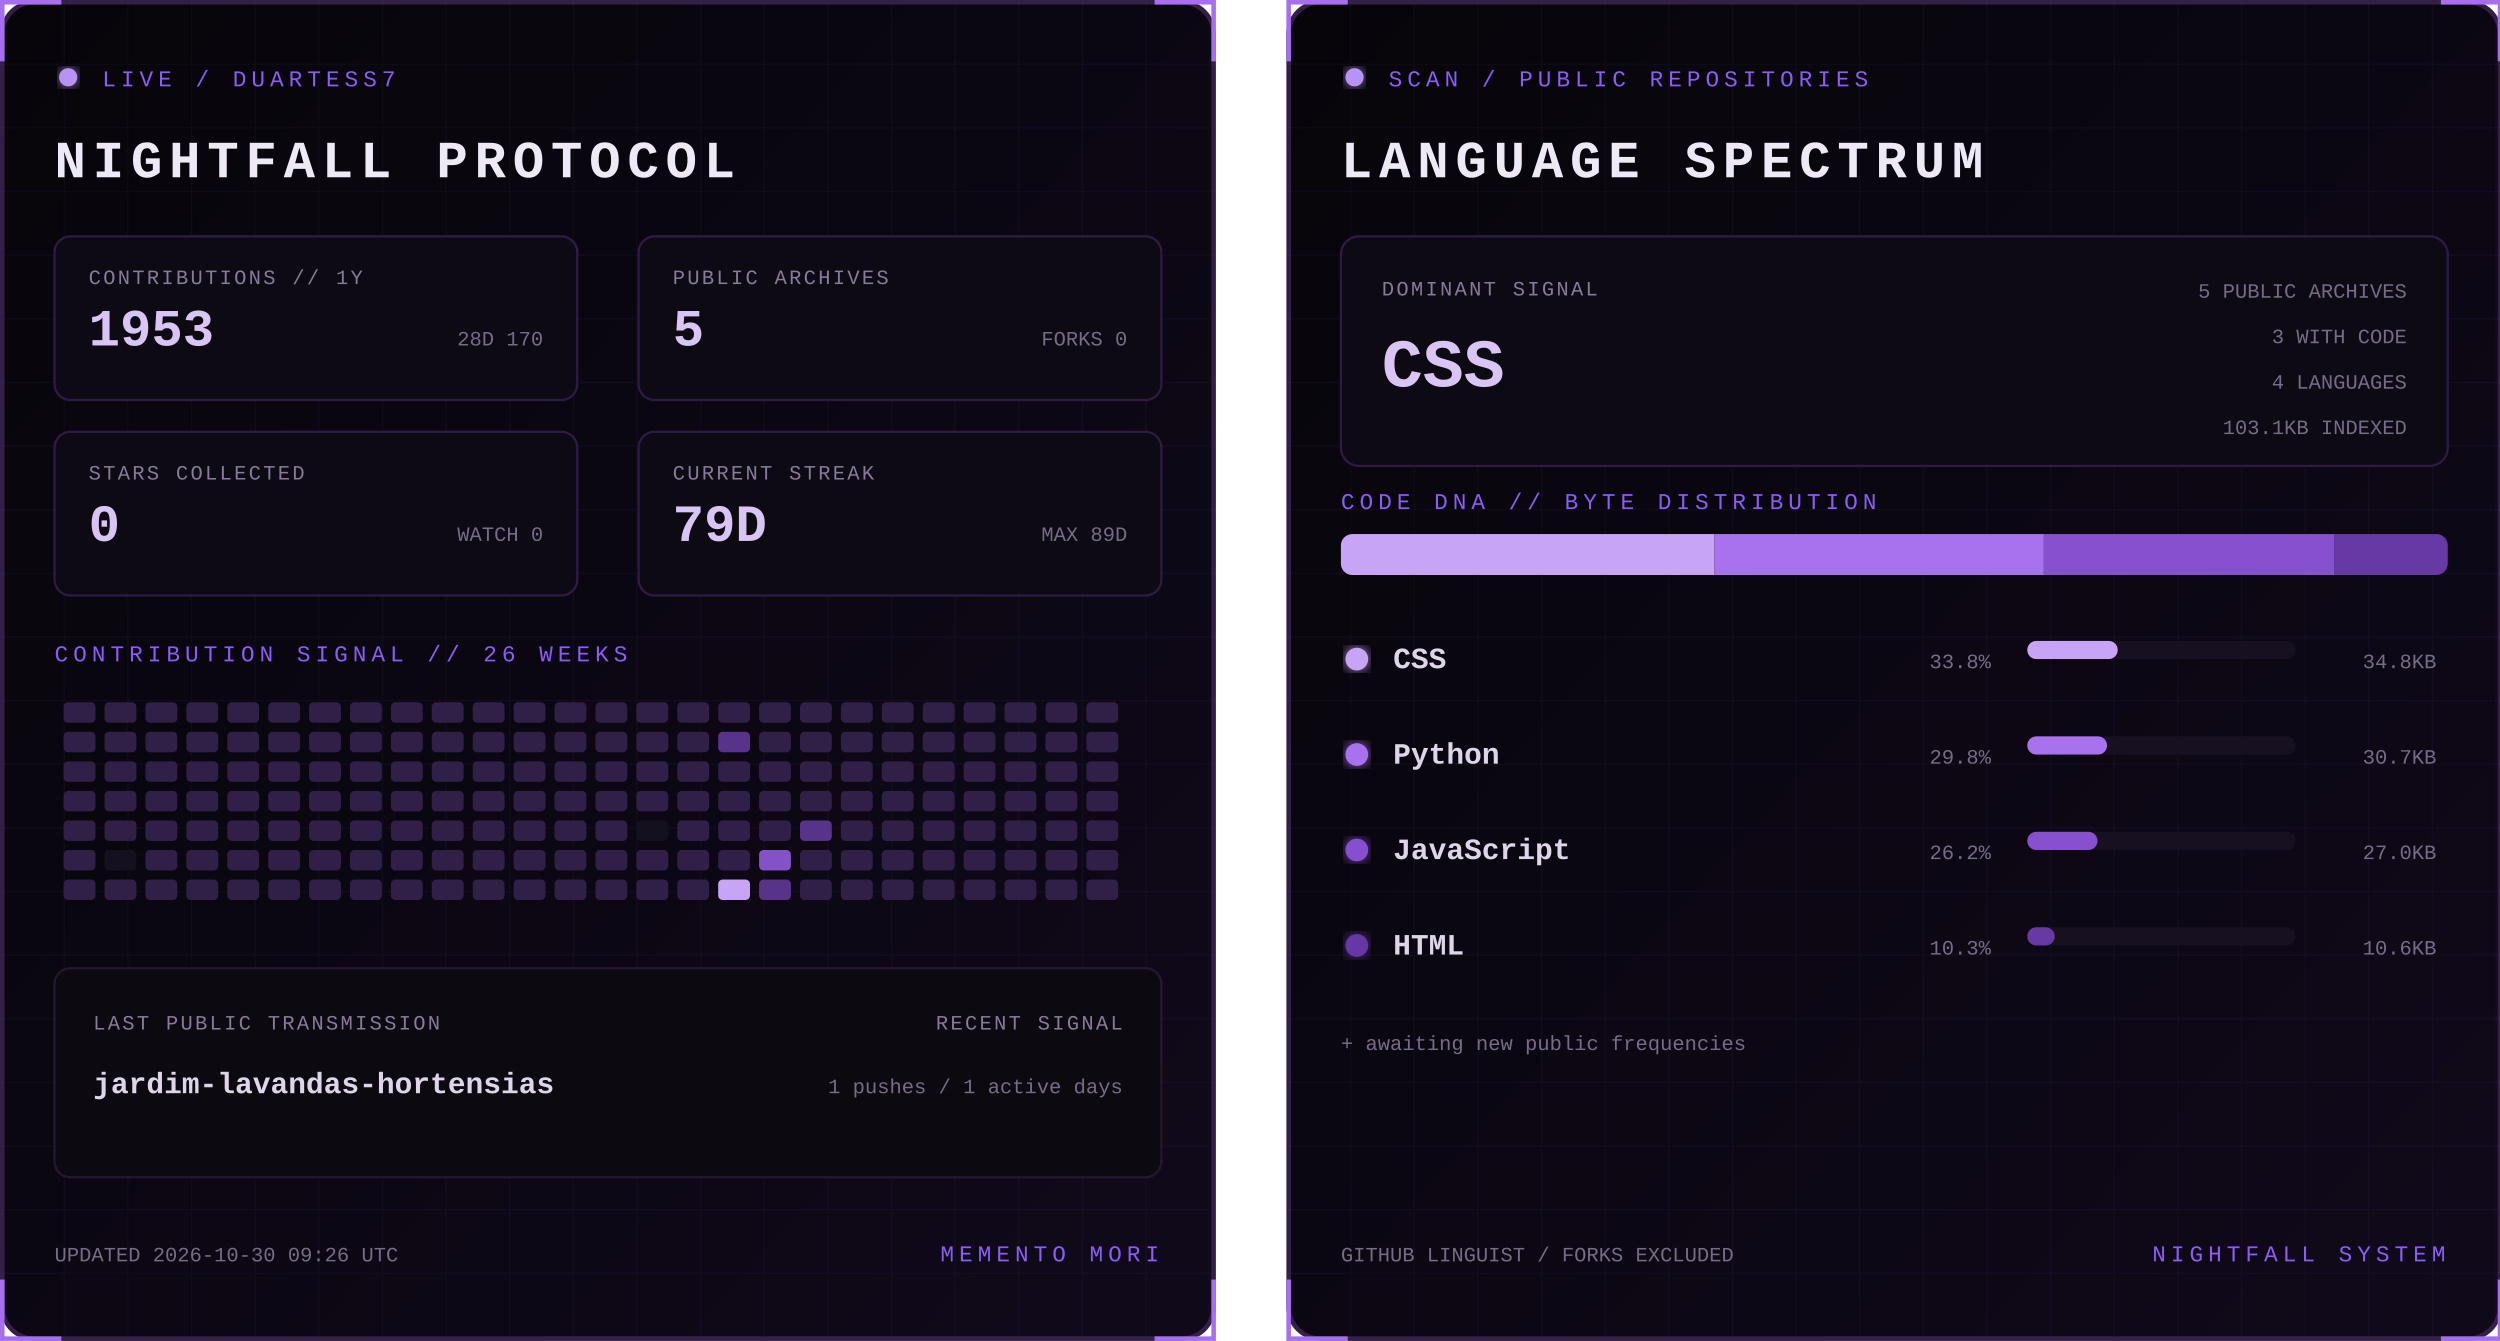
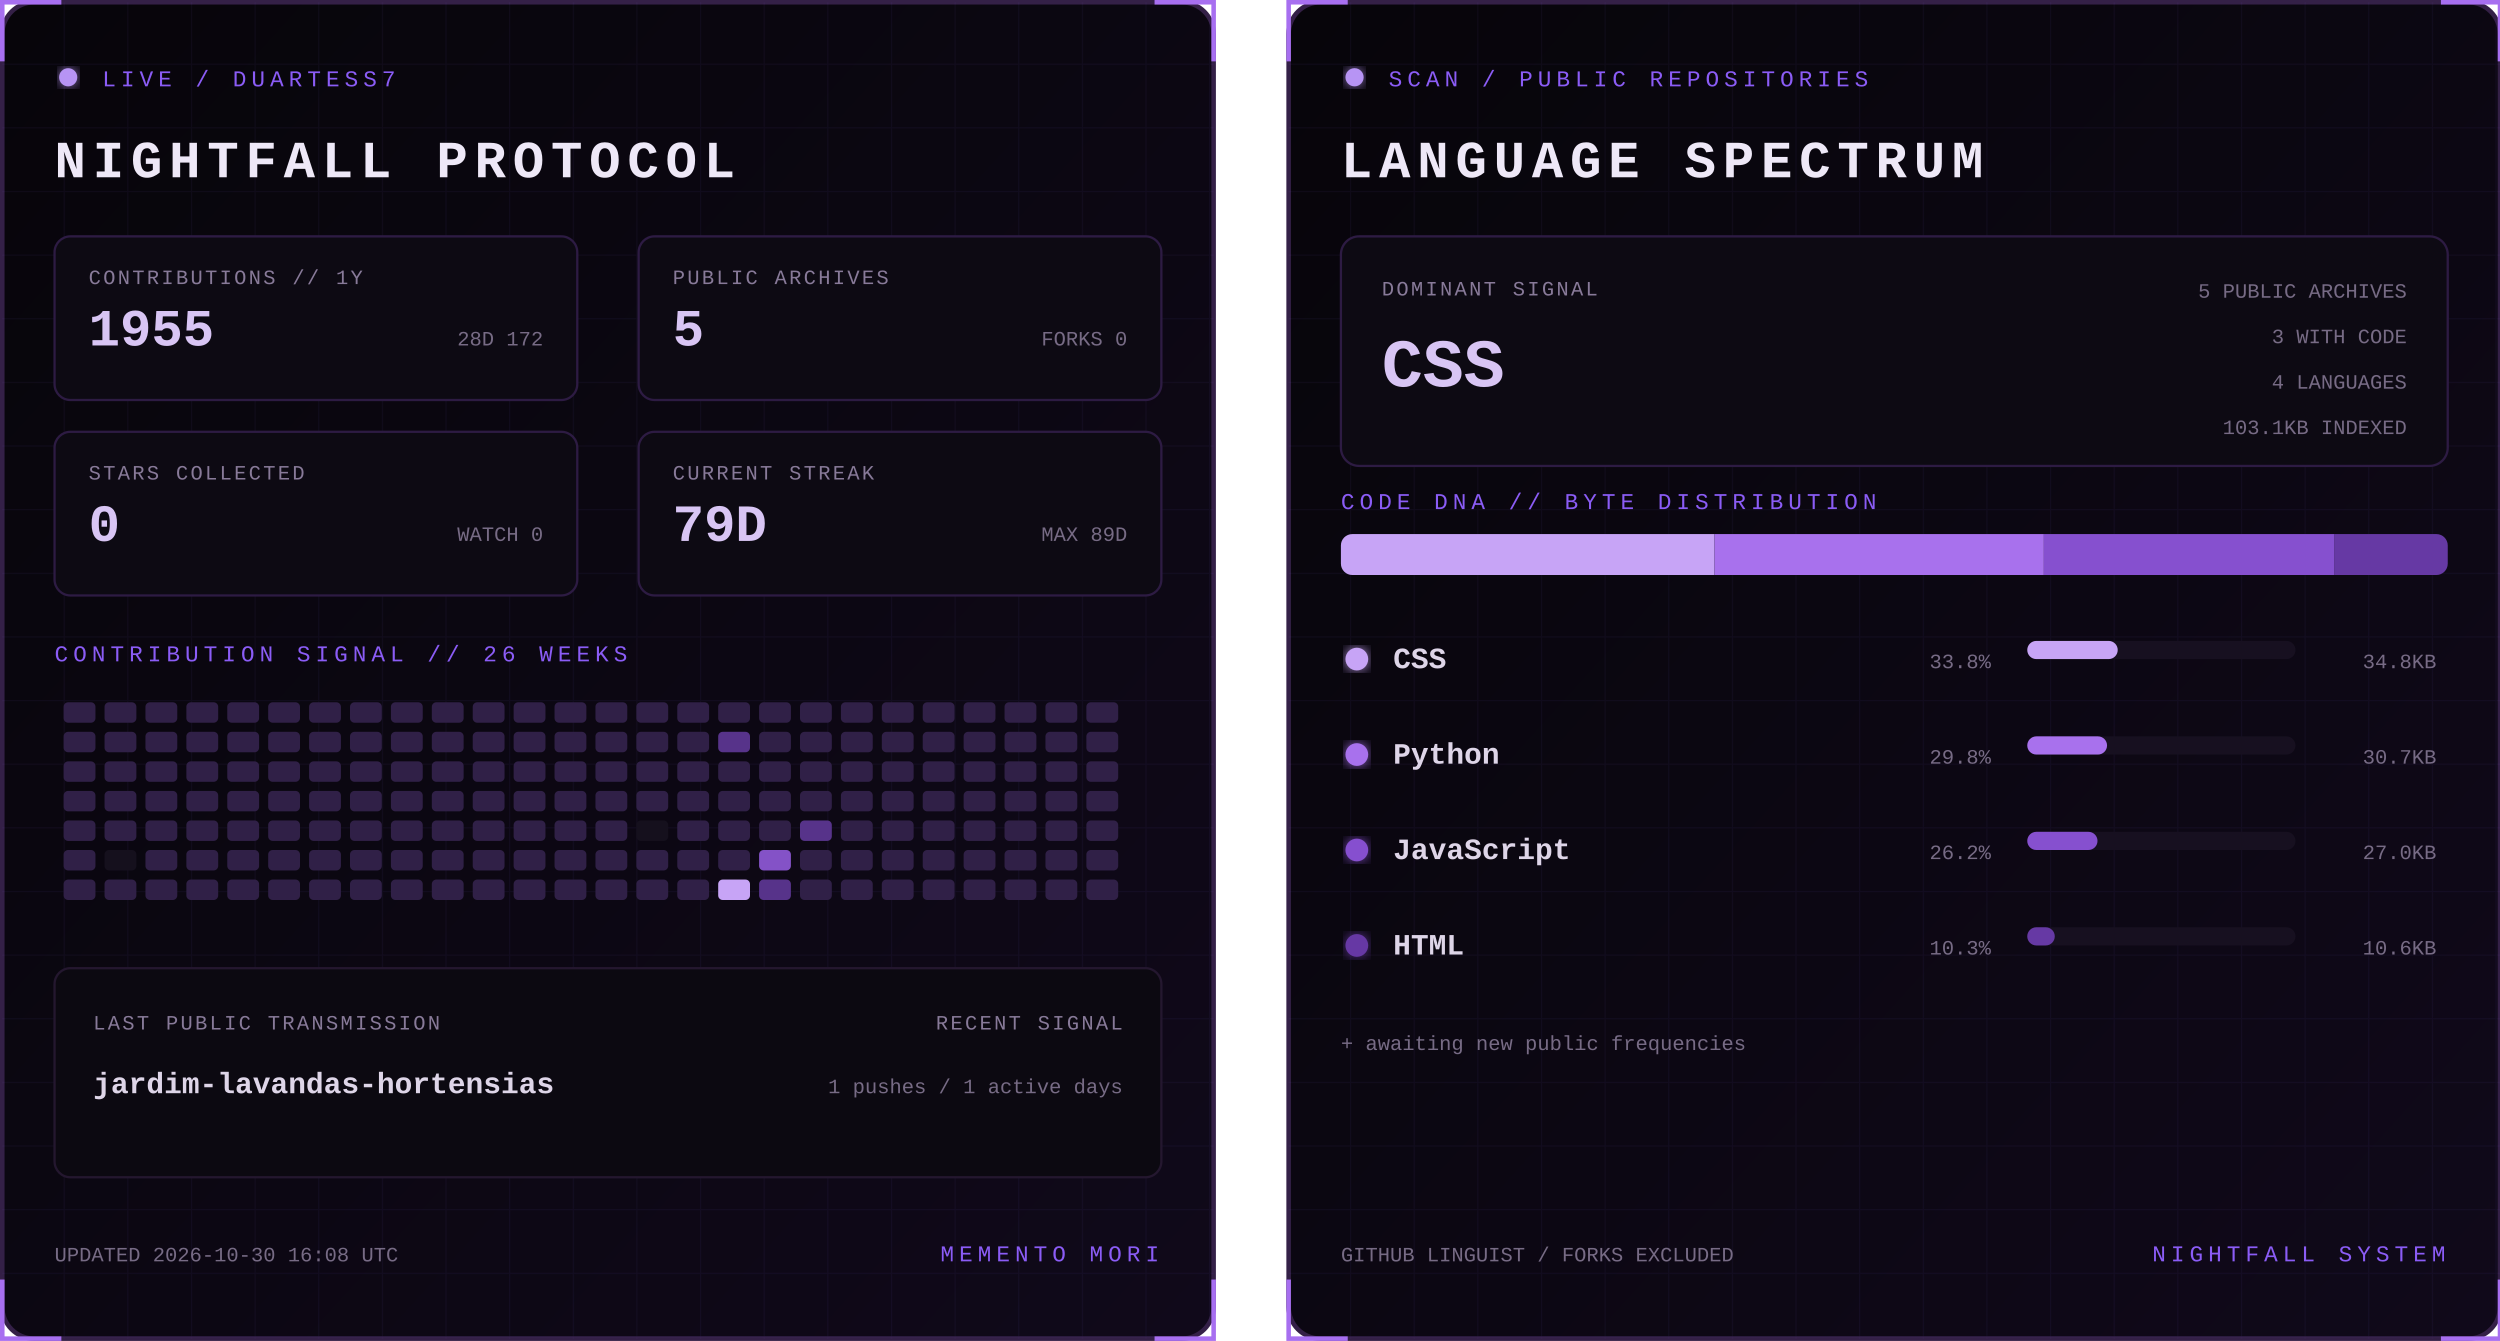
<svg xmlns="http://www.w3.org/2000/svg" width="1100" height="590" viewBox="0 0 1100 590" role="img" aria-labelledby="title desc">
  <defs>
    <linearGradient id="bg" x1="0" y1="0" x2="1" y2="1">
      <stop stop-color="#07050a" />
      <stop offset="1" stop-color="#10091a" />
    </linearGradient>
    <filter id="glow">
      <feGaussianBlur stdDeviation="3" result="b" />
      <feMerge>
        <feMergeNode in="b" />
        <feMergeNode in="SourceGraphic" />
      </feMerge>
    </filter>
    <pattern id="grid" width="28" height="28" patternUnits="userSpaceOnUse">
      <path d="M28 0H0V28" fill="none" stroke="#8b5cf6" stroke-opacity=".055" />
    </pattern>
    <clipPath id="dna">
      <rect x="24" y="235" width="487" height="18" rx="5" />
    </clipPath>
    <style>
      text { font-family: Consolas, 'Courier New', monospace; }
      .kicker { fill:#8b5cf6; font-size:10px; letter-spacing:2.2px; }
      .title { fill:#eee8f7; font-size:23px; font-weight:700; letter-spacing:3px; }
      .label { fill:#887a99; font-size:9px; letter-spacing:1px; }
      .stat { fill:#d8c5f4; font-size:23px; font-weight:700; }
      .detail,.pct { fill:#776b85; font-size:9px; }
      .lang { fill:#ded5e8; font-size:13px; font-weight:700; }
      .hero { fill:#d8c5f4; font-size:30px; font-weight:700; }
      .blink { animation:blink 1.6s step-end infinite; }
      @keyframes blink { 50% { opacity:.25 } }
    </style>
  </defs>
  <g>
    <rect x="1" y="1" width="533" height="588" rx="14" fill="url(#bg)" stroke="#342047" stroke-width="2" />
    <rect x="1" y="1" width="533" height="588" rx="14" fill="url(#grid)" />
    <path d="M27 1H1v26 M508 1h26v26 M534 563v26h-26 M27 589H1v-26" stroke="#a76ff0" stroke-width="2" fill="none" />
    <circle cx="30" cy="34" r="4" fill="#b794f4" filter="url(#glow)" class="blink" />
    <text x="45" y="38" class="kicker">LIVE / DUARTESS7</text>
    <text x="24" y="78" class="title">NIGHTFALL PROTOCOL</text>
    <g transform="translate(24 104)">
      <rect width="230" height="72" rx="7" fill="#0d0a13" stroke="#2d1b43" />
      <text x="15" y="21" class="label">CONTRIBUTIONS // 1Y</text>
-       <text x="15" y="48" class="stat">1953</text>
-       <text x="215" y="48" text-anchor="end" class="detail">28D 170</text>
+       <text x="15" y="48" class="stat">1955</text>
+       <text x="215" y="48" text-anchor="end" class="detail">28D 172</text>
    </g>
    <g transform="translate(281 104)">
      <rect width="230" height="72" rx="7" fill="#0d0a13" stroke="#2d1b43" />
      <text x="15" y="21" class="label">PUBLIC ARCHIVES</text>
      <text x="15" y="48" class="stat">5</text>
      <text x="215" y="48" text-anchor="end" class="detail">FORKS 0</text>
    </g>
    <g transform="translate(24 190)">
      <rect width="230" height="72" rx="7" fill="#0d0a13" stroke="#2d1b43" />
      <text x="15" y="21" class="label">STARS COLLECTED</text>
      <text x="15" y="48" class="stat">0</text>
      <text x="215" y="48" text-anchor="end" class="detail">WATCH 0</text>
    </g>
    <g transform="translate(281 190)">
      <rect width="230" height="72" rx="7" fill="#0d0a13" stroke="#2d1b43" />
      <text x="15" y="21" class="label">CURRENT STREAK</text>
      <text x="15" y="48" class="stat">79D</text>
      <text x="215" y="48" text-anchor="end" class="detail">MAX 89D</text>
    </g>
    <text x="24" y="291" class="kicker">CONTRIBUTION SIGNAL // 26 WEEKS</text>
    <g>
      <rect x="28" y="309" width="14" height="9" rx="2" fill="#302047" />
      <rect x="28" y="322" width="14" height="9" rx="2" fill="#302047" />
      <rect x="28" y="335" width="14" height="9" rx="2" fill="#302047" />
      <rect x="28" y="348" width="14" height="9" rx="2" fill="#302047" />
      <rect x="28" y="361" width="14" height="9" rx="2" fill="#302047" />
      <rect x="28" y="374" width="14" height="9" rx="2" fill="#302047" />
      <rect x="28" y="387" width="14" height="9" rx="2" fill="#302047" />
      <rect x="46" y="309" width="14" height="9" rx="2" fill="#302047" />
      <rect x="46" y="322" width="14" height="9" rx="2" fill="#302047" />
      <rect x="46" y="335" width="14" height="9" rx="2" fill="#302047" />
      <rect x="46" y="348" width="14" height="9" rx="2" fill="#302047" />
      <rect x="46" y="361" width="14" height="9" rx="2" fill="#302047" />
      <rect x="46" y="374" width="14" height="9" rx="2" fill="#15101d" />
      <rect x="46" y="387" width="14" height="9" rx="2" fill="#302047" />
      <rect x="64" y="309" width="14" height="9" rx="2" fill="#302047" />
      <rect x="64" y="322" width="14" height="9" rx="2" fill="#302047" />
      <rect x="64" y="335" width="14" height="9" rx="2" fill="#302047" />
      <rect x="64" y="348" width="14" height="9" rx="2" fill="#302047" />
      <rect x="64" y="361" width="14" height="9" rx="2" fill="#302047" />
      <rect x="64" y="374" width="14" height="9" rx="2" fill="#302047" />
      <rect x="64" y="387" width="14" height="9" rx="2" fill="#302047" />
      <rect x="82" y="309" width="14" height="9" rx="2" fill="#302047" />
      <rect x="82" y="322" width="14" height="9" rx="2" fill="#302047" />
      <rect x="82" y="335" width="14" height="9" rx="2" fill="#302047" />
      <rect x="82" y="348" width="14" height="9" rx="2" fill="#302047" />
      <rect x="82" y="361" width="14" height="9" rx="2" fill="#302047" />
      <rect x="82" y="374" width="14" height="9" rx="2" fill="#302047" />
      <rect x="82" y="387" width="14" height="9" rx="2" fill="#302047" />
      <rect x="100" y="309" width="14" height="9" rx="2" fill="#302047" />
      <rect x="100" y="322" width="14" height="9" rx="2" fill="#302047" />
      <rect x="100" y="335" width="14" height="9" rx="2" fill="#302047" />
      <rect x="100" y="348" width="14" height="9" rx="2" fill="#302047" />
      <rect x="100" y="361" width="14" height="9" rx="2" fill="#302047" />
      <rect x="100" y="374" width="14" height="9" rx="2" fill="#302047" />
      <rect x="100" y="387" width="14" height="9" rx="2" fill="#302047" />
      <rect x="118" y="309" width="14" height="9" rx="2" fill="#302047" />
      <rect x="118" y="322" width="14" height="9" rx="2" fill="#302047" />
      <rect x="118" y="335" width="14" height="9" rx="2" fill="#302047" />
      <rect x="118" y="348" width="14" height="9" rx="2" fill="#302047" />
      <rect x="118" y="361" width="14" height="9" rx="2" fill="#302047" />
      <rect x="118" y="374" width="14" height="9" rx="2" fill="#302047" />
      <rect x="118" y="387" width="14" height="9" rx="2" fill="#302047" />
      <rect x="136" y="309" width="14" height="9" rx="2" fill="#302047" />
      <rect x="136" y="322" width="14" height="9" rx="2" fill="#302047" />
      <rect x="136" y="335" width="14" height="9" rx="2" fill="#302047" />
      <rect x="136" y="348" width="14" height="9" rx="2" fill="#302047" />
      <rect x="136" y="361" width="14" height="9" rx="2" fill="#302047" />
      <rect x="136" y="374" width="14" height="9" rx="2" fill="#302047" />
      <rect x="136" y="387" width="14" height="9" rx="2" fill="#302047" />
      <rect x="154" y="309" width="14" height="9" rx="2" fill="#302047" />
      <rect x="154" y="322" width="14" height="9" rx="2" fill="#302047" />
      <rect x="154" y="335" width="14" height="9" rx="2" fill="#302047" />
      <rect x="154" y="348" width="14" height="9" rx="2" fill="#302047" />
      <rect x="154" y="361" width="14" height="9" rx="2" fill="#302047" />
      <rect x="154" y="374" width="14" height="9" rx="2" fill="#302047" />
      <rect x="154" y="387" width="14" height="9" rx="2" fill="#302047" />
      <rect x="172" y="309" width="14" height="9" rx="2" fill="#302047" />
      <rect x="172" y="322" width="14" height="9" rx="2" fill="#302047" />
      <rect x="172" y="335" width="14" height="9" rx="2" fill="#302047" />
      <rect x="172" y="348" width="14" height="9" rx="2" fill="#302047" />
      <rect x="172" y="361" width="14" height="9" rx="2" fill="#302047" />
      <rect x="172" y="374" width="14" height="9" rx="2" fill="#302047" />
      <rect x="172" y="387" width="14" height="9" rx="2" fill="#302047" />
      <rect x="190" y="309" width="14" height="9" rx="2" fill="#302047" />
      <rect x="190" y="322" width="14" height="9" rx="2" fill="#302047" />
      <rect x="190" y="335" width="14" height="9" rx="2" fill="#302047" />
      <rect x="190" y="348" width="14" height="9" rx="2" fill="#302047" />
      <rect x="190" y="361" width="14" height="9" rx="2" fill="#302047" />
      <rect x="190" y="374" width="14" height="9" rx="2" fill="#302047" />
      <rect x="190" y="387" width="14" height="9" rx="2" fill="#302047" />
      <rect x="208" y="309" width="14" height="9" rx="2" fill="#302047" />
      <rect x="208" y="322" width="14" height="9" rx="2" fill="#302047" />
      <rect x="208" y="335" width="14" height="9" rx="2" fill="#302047" />
      <rect x="208" y="348" width="14" height="9" rx="2" fill="#302047" />
      <rect x="208" y="361" width="14" height="9" rx="2" fill="#302047" />
      <rect x="208" y="374" width="14" height="9" rx="2" fill="#302047" />
      <rect x="208" y="387" width="14" height="9" rx="2" fill="#302047" />
      <rect x="226" y="309" width="14" height="9" rx="2" fill="#302047" />
      <rect x="226" y="322" width="14" height="9" rx="2" fill="#302047" />
      <rect x="226" y="335" width="14" height="9" rx="2" fill="#302047" />
      <rect x="226" y="348" width="14" height="9" rx="2" fill="#302047" />
      <rect x="226" y="361" width="14" height="9" rx="2" fill="#302047" />
      <rect x="226" y="374" width="14" height="9" rx="2" fill="#302047" />
      <rect x="226" y="387" width="14" height="9" rx="2" fill="#302047" />
      <rect x="244" y="309" width="14" height="9" rx="2" fill="#302047" />
      <rect x="244" y="322" width="14" height="9" rx="2" fill="#302047" />
      <rect x="244" y="335" width="14" height="9" rx="2" fill="#302047" />
      <rect x="244" y="348" width="14" height="9" rx="2" fill="#302047" />
      <rect x="244" y="361" width="14" height="9" rx="2" fill="#302047" />
      <rect x="244" y="374" width="14" height="9" rx="2" fill="#302047" />
      <rect x="244" y="387" width="14" height="9" rx="2" fill="#302047" />
      <rect x="262" y="309" width="14" height="9" rx="2" fill="#302047" />
      <rect x="262" y="322" width="14" height="9" rx="2" fill="#302047" />
      <rect x="262" y="335" width="14" height="9" rx="2" fill="#302047" />
      <rect x="262" y="348" width="14" height="9" rx="2" fill="#302047" />
      <rect x="262" y="361" width="14" height="9" rx="2" fill="#302047" />
      <rect x="262" y="374" width="14" height="9" rx="2" fill="#302047" />
      <rect x="262" y="387" width="14" height="9" rx="2" fill="#302047" />
      <rect x="280" y="309" width="14" height="9" rx="2" fill="#302047" />
      <rect x="280" y="322" width="14" height="9" rx="2" fill="#302047" />
      <rect x="280" y="335" width="14" height="9" rx="2" fill="#302047" />
      <rect x="280" y="348" width="14" height="9" rx="2" fill="#302047" />
      <rect x="280" y="361" width="14" height="9" rx="2" fill="#15101d" />
      <rect x="280" y="374" width="14" height="9" rx="2" fill="#302047" />
      <rect x="280" y="387" width="14" height="9" rx="2" fill="#302047" />
      <rect x="298" y="309" width="14" height="9" rx="2" fill="#302047" />
      <rect x="298" y="322" width="14" height="9" rx="2" fill="#302047" />
      <rect x="298" y="335" width="14" height="9" rx="2" fill="#302047" />
      <rect x="298" y="348" width="14" height="9" rx="2" fill="#302047" />
      <rect x="298" y="361" width="14" height="9" rx="2" fill="#302047" />
      <rect x="298" y="374" width="14" height="9" rx="2" fill="#302047" />
      <rect x="298" y="387" width="14" height="9" rx="2" fill="#302047" />
      <rect x="316" y="309" width="14" height="9" rx="2" fill="#302047" />
      <rect x="316" y="322" width="14" height="9" rx="2" fill="#57338a" />
      <rect x="316" y="335" width="14" height="9" rx="2" fill="#302047" />
      <rect x="316" y="348" width="14" height="9" rx="2" fill="#302047" />
      <rect x="316" y="361" width="14" height="9" rx="2" fill="#302047" />
      <rect x="316" y="374" width="14" height="9" rx="2" fill="#302047" />
      <rect x="316" y="387" width="14" height="9" rx="2" fill="#c7a4f6" />
      <rect x="334" y="309" width="14" height="9" rx="2" fill="#302047" />
      <rect x="334" y="322" width="14" height="9" rx="2" fill="#302047" />
      <rect x="334" y="335" width="14" height="9" rx="2" fill="#302047" />
      <rect x="334" y="348" width="14" height="9" rx="2" fill="#302047" />
      <rect x="334" y="361" width="14" height="9" rx="2" fill="#302047" />
      <rect x="334" y="374" width="14" height="9" rx="2" fill="#8452c7" />
      <rect x="334" y="387" width="14" height="9" rx="2" fill="#57338a" />
      <rect x="352" y="309" width="14" height="9" rx="2" fill="#302047" />
      <rect x="352" y="322" width="14" height="9" rx="2" fill="#302047" />
      <rect x="352" y="335" width="14" height="9" rx="2" fill="#302047" />
      <rect x="352" y="348" width="14" height="9" rx="2" fill="#302047" />
      <rect x="352" y="361" width="14" height="9" rx="2" fill="#57338a" />
      <rect x="352" y="374" width="14" height="9" rx="2" fill="#302047" />
      <rect x="352" y="387" width="14" height="9" rx="2" fill="#302047" />
      <rect x="370" y="309" width="14" height="9" rx="2" fill="#302047" />
      <rect x="370" y="322" width="14" height="9" rx="2" fill="#302047" />
      <rect x="370" y="335" width="14" height="9" rx="2" fill="#302047" />
      <rect x="370" y="348" width="14" height="9" rx="2" fill="#302047" />
      <rect x="370" y="361" width="14" height="9" rx="2" fill="#302047" />
      <rect x="370" y="374" width="14" height="9" rx="2" fill="#302047" />
      <rect x="370" y="387" width="14" height="9" rx="2" fill="#302047" />
      <rect x="388" y="309" width="14" height="9" rx="2" fill="#302047" />
      <rect x="388" y="322" width="14" height="9" rx="2" fill="#302047" />
      <rect x="388" y="335" width="14" height="9" rx="2" fill="#302047" />
      <rect x="388" y="348" width="14" height="9" rx="2" fill="#302047" />
      <rect x="388" y="361" width="14" height="9" rx="2" fill="#302047" />
      <rect x="388" y="374" width="14" height="9" rx="2" fill="#302047" />
      <rect x="388" y="387" width="14" height="9" rx="2" fill="#302047" />
      <rect x="406" y="309" width="14" height="9" rx="2" fill="#302047" />
      <rect x="406" y="322" width="14" height="9" rx="2" fill="#302047" />
      <rect x="406" y="335" width="14" height="9" rx="2" fill="#302047" />
      <rect x="406" y="348" width="14" height="9" rx="2" fill="#302047" />
      <rect x="406" y="361" width="14" height="9" rx="2" fill="#302047" />
      <rect x="406" y="374" width="14" height="9" rx="2" fill="#302047" />
      <rect x="406" y="387" width="14" height="9" rx="2" fill="#302047" />
      <rect x="424" y="309" width="14" height="9" rx="2" fill="#302047" />
      <rect x="424" y="322" width="14" height="9" rx="2" fill="#302047" />
      <rect x="424" y="335" width="14" height="9" rx="2" fill="#302047" />
      <rect x="424" y="348" width="14" height="9" rx="2" fill="#302047" />
      <rect x="424" y="361" width="14" height="9" rx="2" fill="#302047" />
      <rect x="424" y="374" width="14" height="9" rx="2" fill="#302047" />
      <rect x="424" y="387" width="14" height="9" rx="2" fill="#302047" />
      <rect x="442" y="309" width="14" height="9" rx="2" fill="#302047" />
      <rect x="442" y="322" width="14" height="9" rx="2" fill="#302047" />
      <rect x="442" y="335" width="14" height="9" rx="2" fill="#302047" />
      <rect x="442" y="348" width="14" height="9" rx="2" fill="#302047" />
      <rect x="442" y="361" width="14" height="9" rx="2" fill="#302047" />
      <rect x="442" y="374" width="14" height="9" rx="2" fill="#302047" />
      <rect x="442" y="387" width="14" height="9" rx="2" fill="#302047" />
      <rect x="460" y="309" width="14" height="9" rx="2" fill="#302047" />
      <rect x="460" y="322" width="14" height="9" rx="2" fill="#302047" />
      <rect x="460" y="335" width="14" height="9" rx="2" fill="#302047" />
      <rect x="460" y="348" width="14" height="9" rx="2" fill="#302047" />
      <rect x="460" y="361" width="14" height="9" rx="2" fill="#302047" />
      <rect x="460" y="374" width="14" height="9" rx="2" fill="#302047" />
      <rect x="460" y="387" width="14" height="9" rx="2" fill="#302047" />
      <rect x="478" y="309" width="14" height="9" rx="2" fill="#302047" />
      <rect x="478" y="322" width="14" height="9" rx="2" fill="#302047" />
      <rect x="478" y="335" width="14" height="9" rx="2" fill="#302047" />
      <rect x="478" y="348" width="14" height="9" rx="2" fill="#302047" />
      <rect x="478" y="361" width="14" height="9" rx="2" fill="#302047" />
      <rect x="478" y="374" width="14" height="9" rx="2" fill="#302047" />
      <rect x="478" y="387" width="14" height="9" rx="2" fill="#302047" />
    </g>
    <rect x="24" y="426" width="487" height="92" rx="7" fill="#0c0911" stroke="#24172f" />
    <text x="41" y="453" class="label">LAST PUBLIC TRANSMISSION</text>
    <text x="41" y="481" class="lang">jardim-lavandas-hortensias</text>
    <text x="494" y="453" text-anchor="end" class="label">RECENT SIGNAL</text>
    <text x="494" y="481" text-anchor="end" class="detail">1 pushes / 1 active days</text>
-     <text x="24" y="555" class="detail">UPDATED 2026-10-30 09:26 UTC</text>
+     <text x="24" y="555" class="detail">UPDATED 2026-10-30 16:08 UTC</text>
    <text x="510" y="555" text-anchor="end" class="kicker">MEMENTO MORI</text>
  </g>
  <g transform="translate(566)">
    <rect x="1" y="1" width="533" height="588" rx="14" fill="url(#bg)" stroke="#342047" stroke-width="2" />
    <rect x="1" y="1" width="533" height="588" rx="14" fill="url(#grid)" />
    <path d="M27 1H1v26 M508 1h26v26 M534 563v26h-26 M27 589H1v-26" stroke="#a76ff0" stroke-width="2" fill="none" />
    <circle cx="30" cy="34" r="4" fill="#b794f4" filter="url(#glow)" class="blink" />
    <text x="45" y="38" class="kicker">SCAN / PUBLIC REPOSITORIES</text>
    <text x="24" y="78" class="title">LANGUAGE SPECTRUM</text>
    <rect x="24" y="104" width="487" height="101" rx="8" fill="#0d0a13" stroke="#2d1b43" />
    <text x="42" y="130" class="label">DOMINANT SIGNAL</text>
    <text x="42" y="170" class="hero">CSS</text>
    <text x="493" y="131" text-anchor="end" class="detail">5 PUBLIC ARCHIVES</text>
    <text x="493" y="151" text-anchor="end" class="detail">3 WITH CODE</text>
    <text x="493" y="171" text-anchor="end" class="detail">4 LANGUAGES</text>
    <text x="493" y="191" text-anchor="end" class="detail">103.1KB INDEXED</text>
    <text x="24" y="224" class="kicker">CODE DNA // BYTE DISTRIBUTION</text>
    <rect x="24" y="235" width="487" height="18" rx="5" fill="#171020" />
    <g clip-path="url(#dna)">
      <rect x="24.0" y="235" width="164.4" height="18" fill="#c7a4f6" />
      <rect x="188.4" y="235" width="144.9" height="18" fill="#a871ed" />
      <rect x="333.3" y="235" width="127.7" height="18" fill="#8650cf" />
      <rect x="461.0" y="235" width="50.0" height="18" fill="#6639a4" />
    </g>
    <circle cx="31" cy="290" r="5" fill="#c7a4f6" filter="url(#glow)" />
    <text x="47" y="294" class="lang">CSS</text>
    <text x="310" y="294" text-anchor="end" class="pct">33.8%</text>
    <rect x="326" y="282" width="118" height="8" rx="4" fill="#171020" />
    <rect x="326" y="282" width="39.8" height="8" rx="4" fill="#c7a4f6" />
    <text x="506" y="294" text-anchor="end" class="detail">34.8KB</text>
    <circle cx="31" cy="332" r="5" fill="#a871ed" filter="url(#glow)" />
    <text x="47" y="336" class="lang">Python</text>
    <text x="310" y="336" text-anchor="end" class="pct">29.8%</text>
    <rect x="326" y="324" width="118" height="8" rx="4" fill="#171020" />
    <rect x="326" y="324" width="35.1" height="8" rx="4" fill="#a871ed" />
    <text x="506" y="336" text-anchor="end" class="detail">30.7KB</text>
    <circle cx="31" cy="374" r="5" fill="#8650cf" filter="url(#glow)" />
    <text x="47" y="378" class="lang">JavaScript</text>
    <text x="310" y="378" text-anchor="end" class="pct">26.2%</text>
    <rect x="326" y="366" width="118" height="8" rx="4" fill="#171020" />
    <rect x="326" y="366" width="30.9" height="8" rx="4" fill="#8650cf" />
    <text x="506" y="378" text-anchor="end" class="detail">27.0KB</text>
    <circle cx="31" cy="416" r="5" fill="#6639a4" filter="url(#glow)" />
    <text x="47" y="420" class="lang">HTML</text>
    <text x="310" y="420" text-anchor="end" class="pct">10.3%</text>
    <rect x="326" y="408" width="118" height="8" rx="4" fill="#171020" />
    <rect x="326" y="408" width="12.1" height="8" rx="4" fill="#6639a4" />
    <text x="506" y="420" text-anchor="end" class="detail">10.6KB</text>
    <text x="24" y="462" class="detail">+ awaiting new public frequencies</text>
    <text x="24" y="555" class="detail">GITHUB LINGUIST / FORKS EXCLUDED</text>
    <text x="510" y="555" text-anchor="end" class="kicker">NIGHTFALL SYSTEM</text>
  </g>
</svg>
